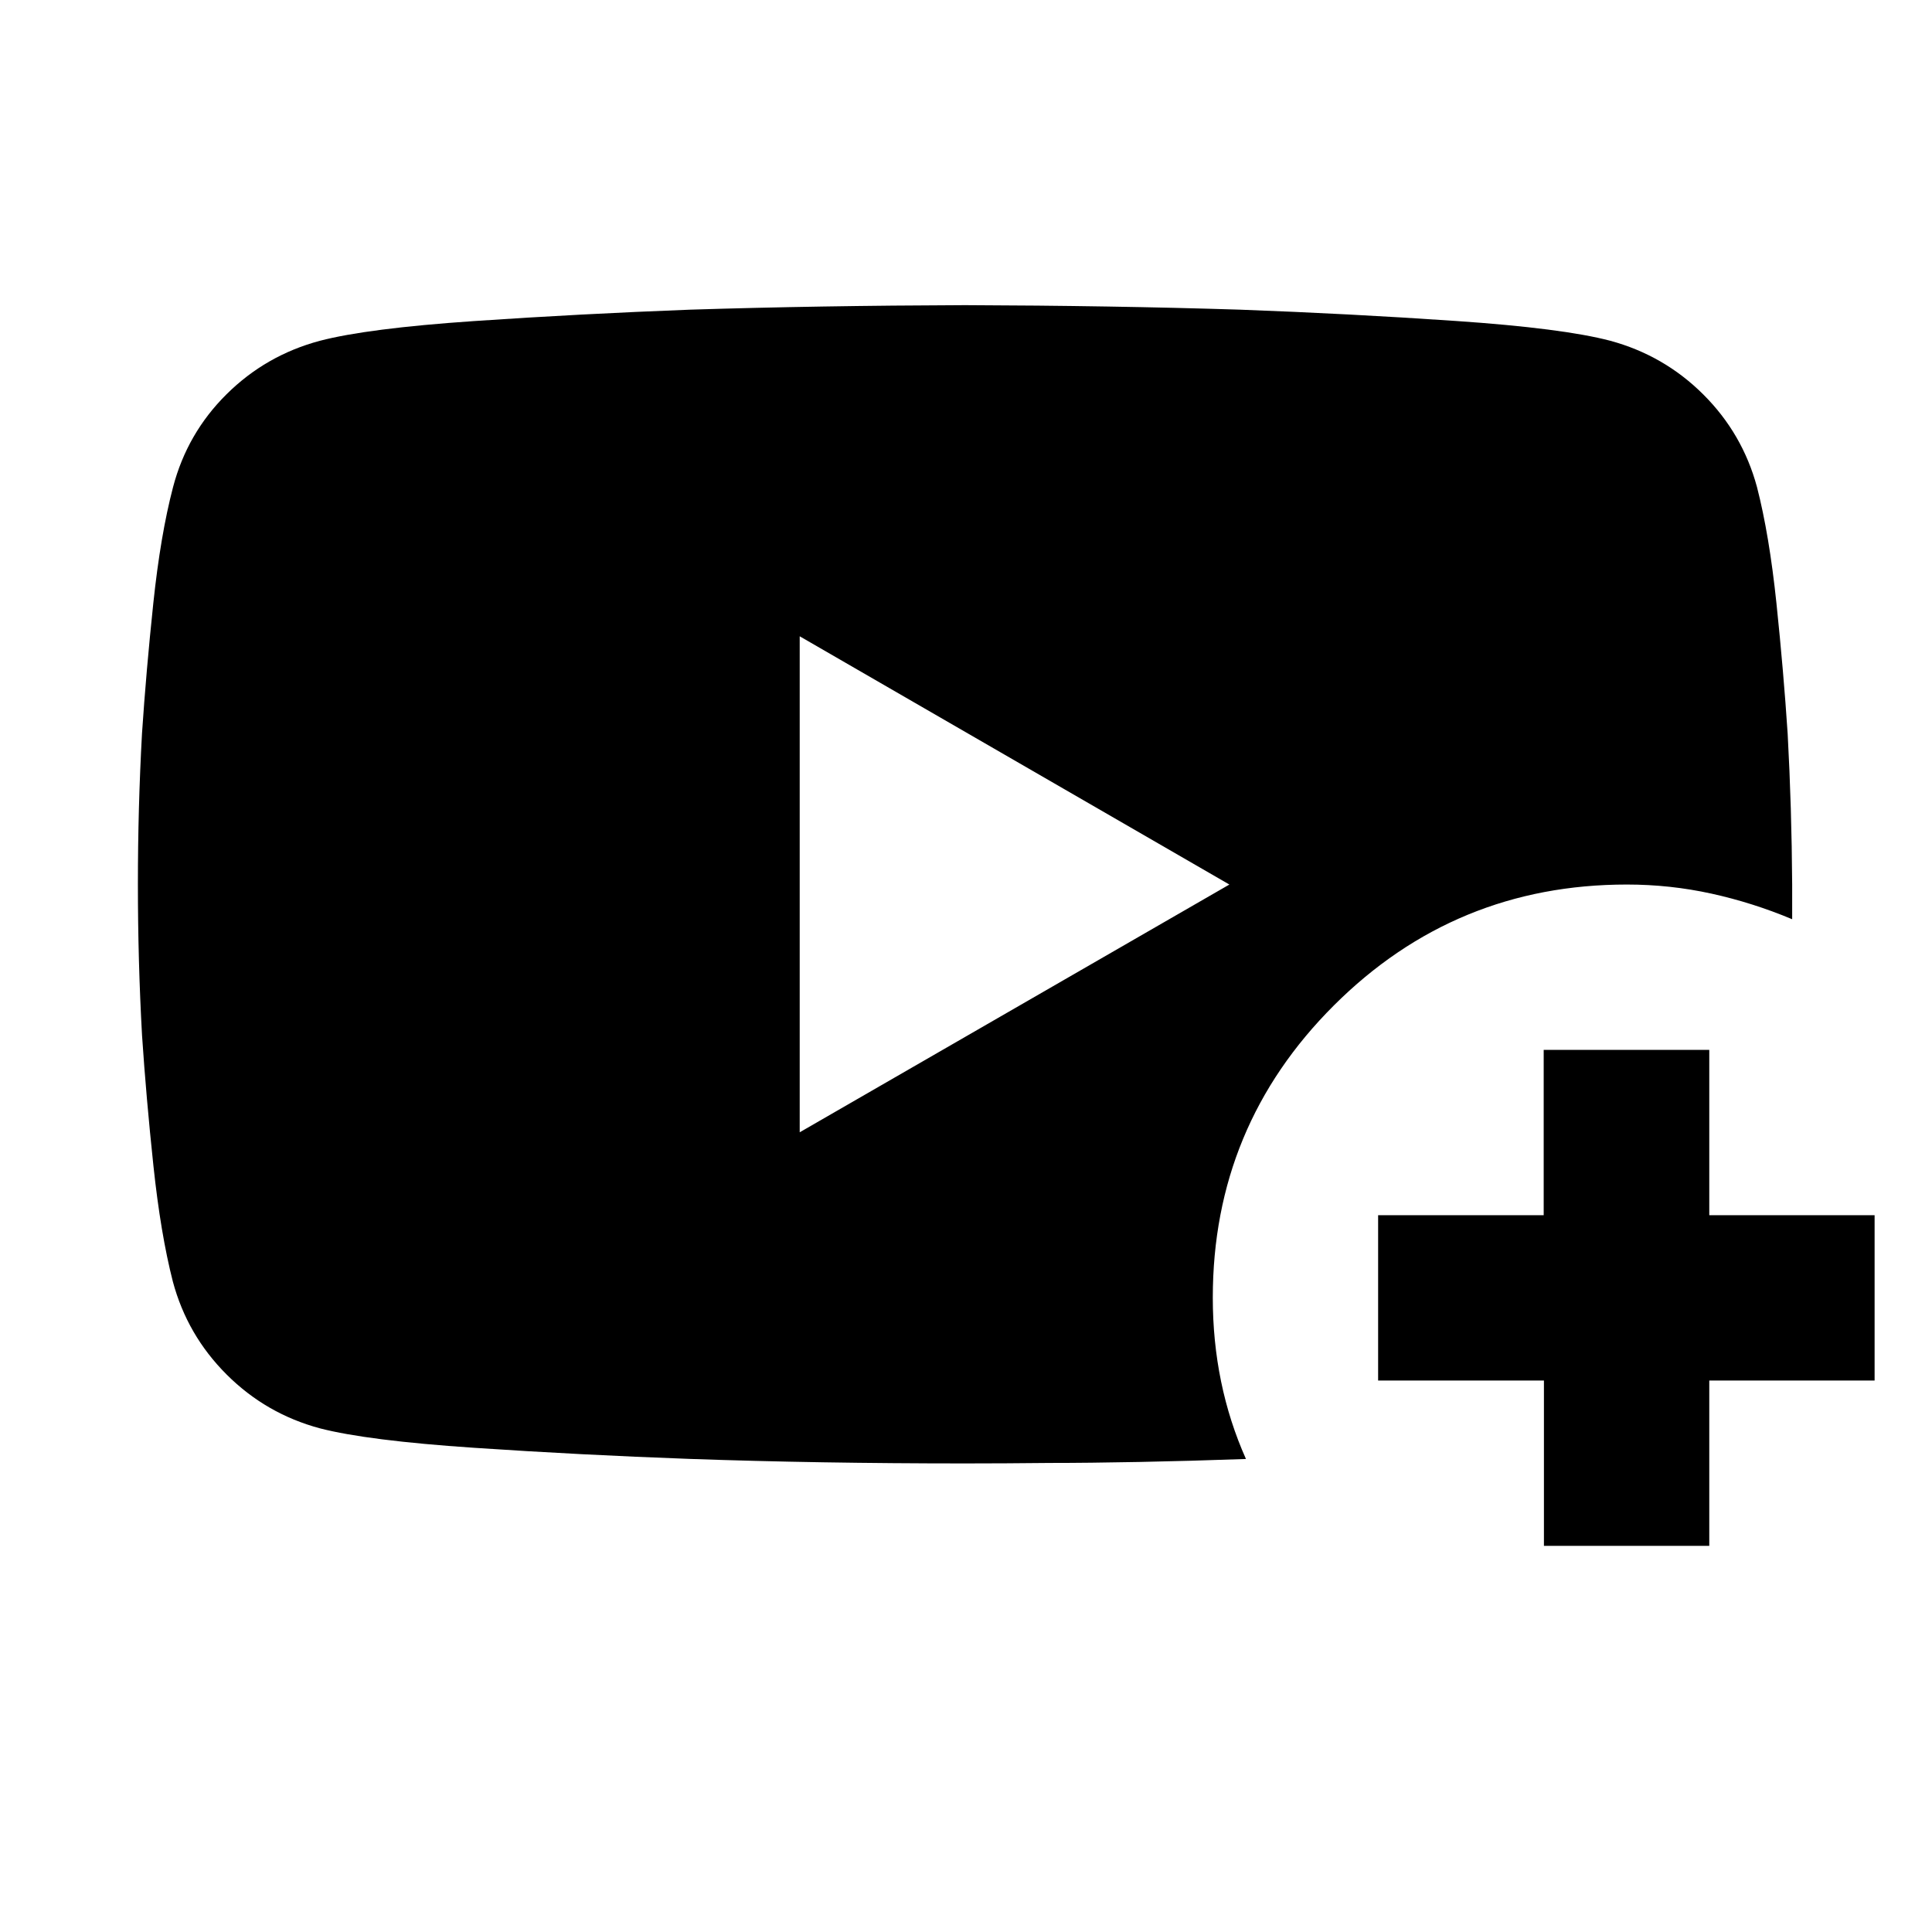
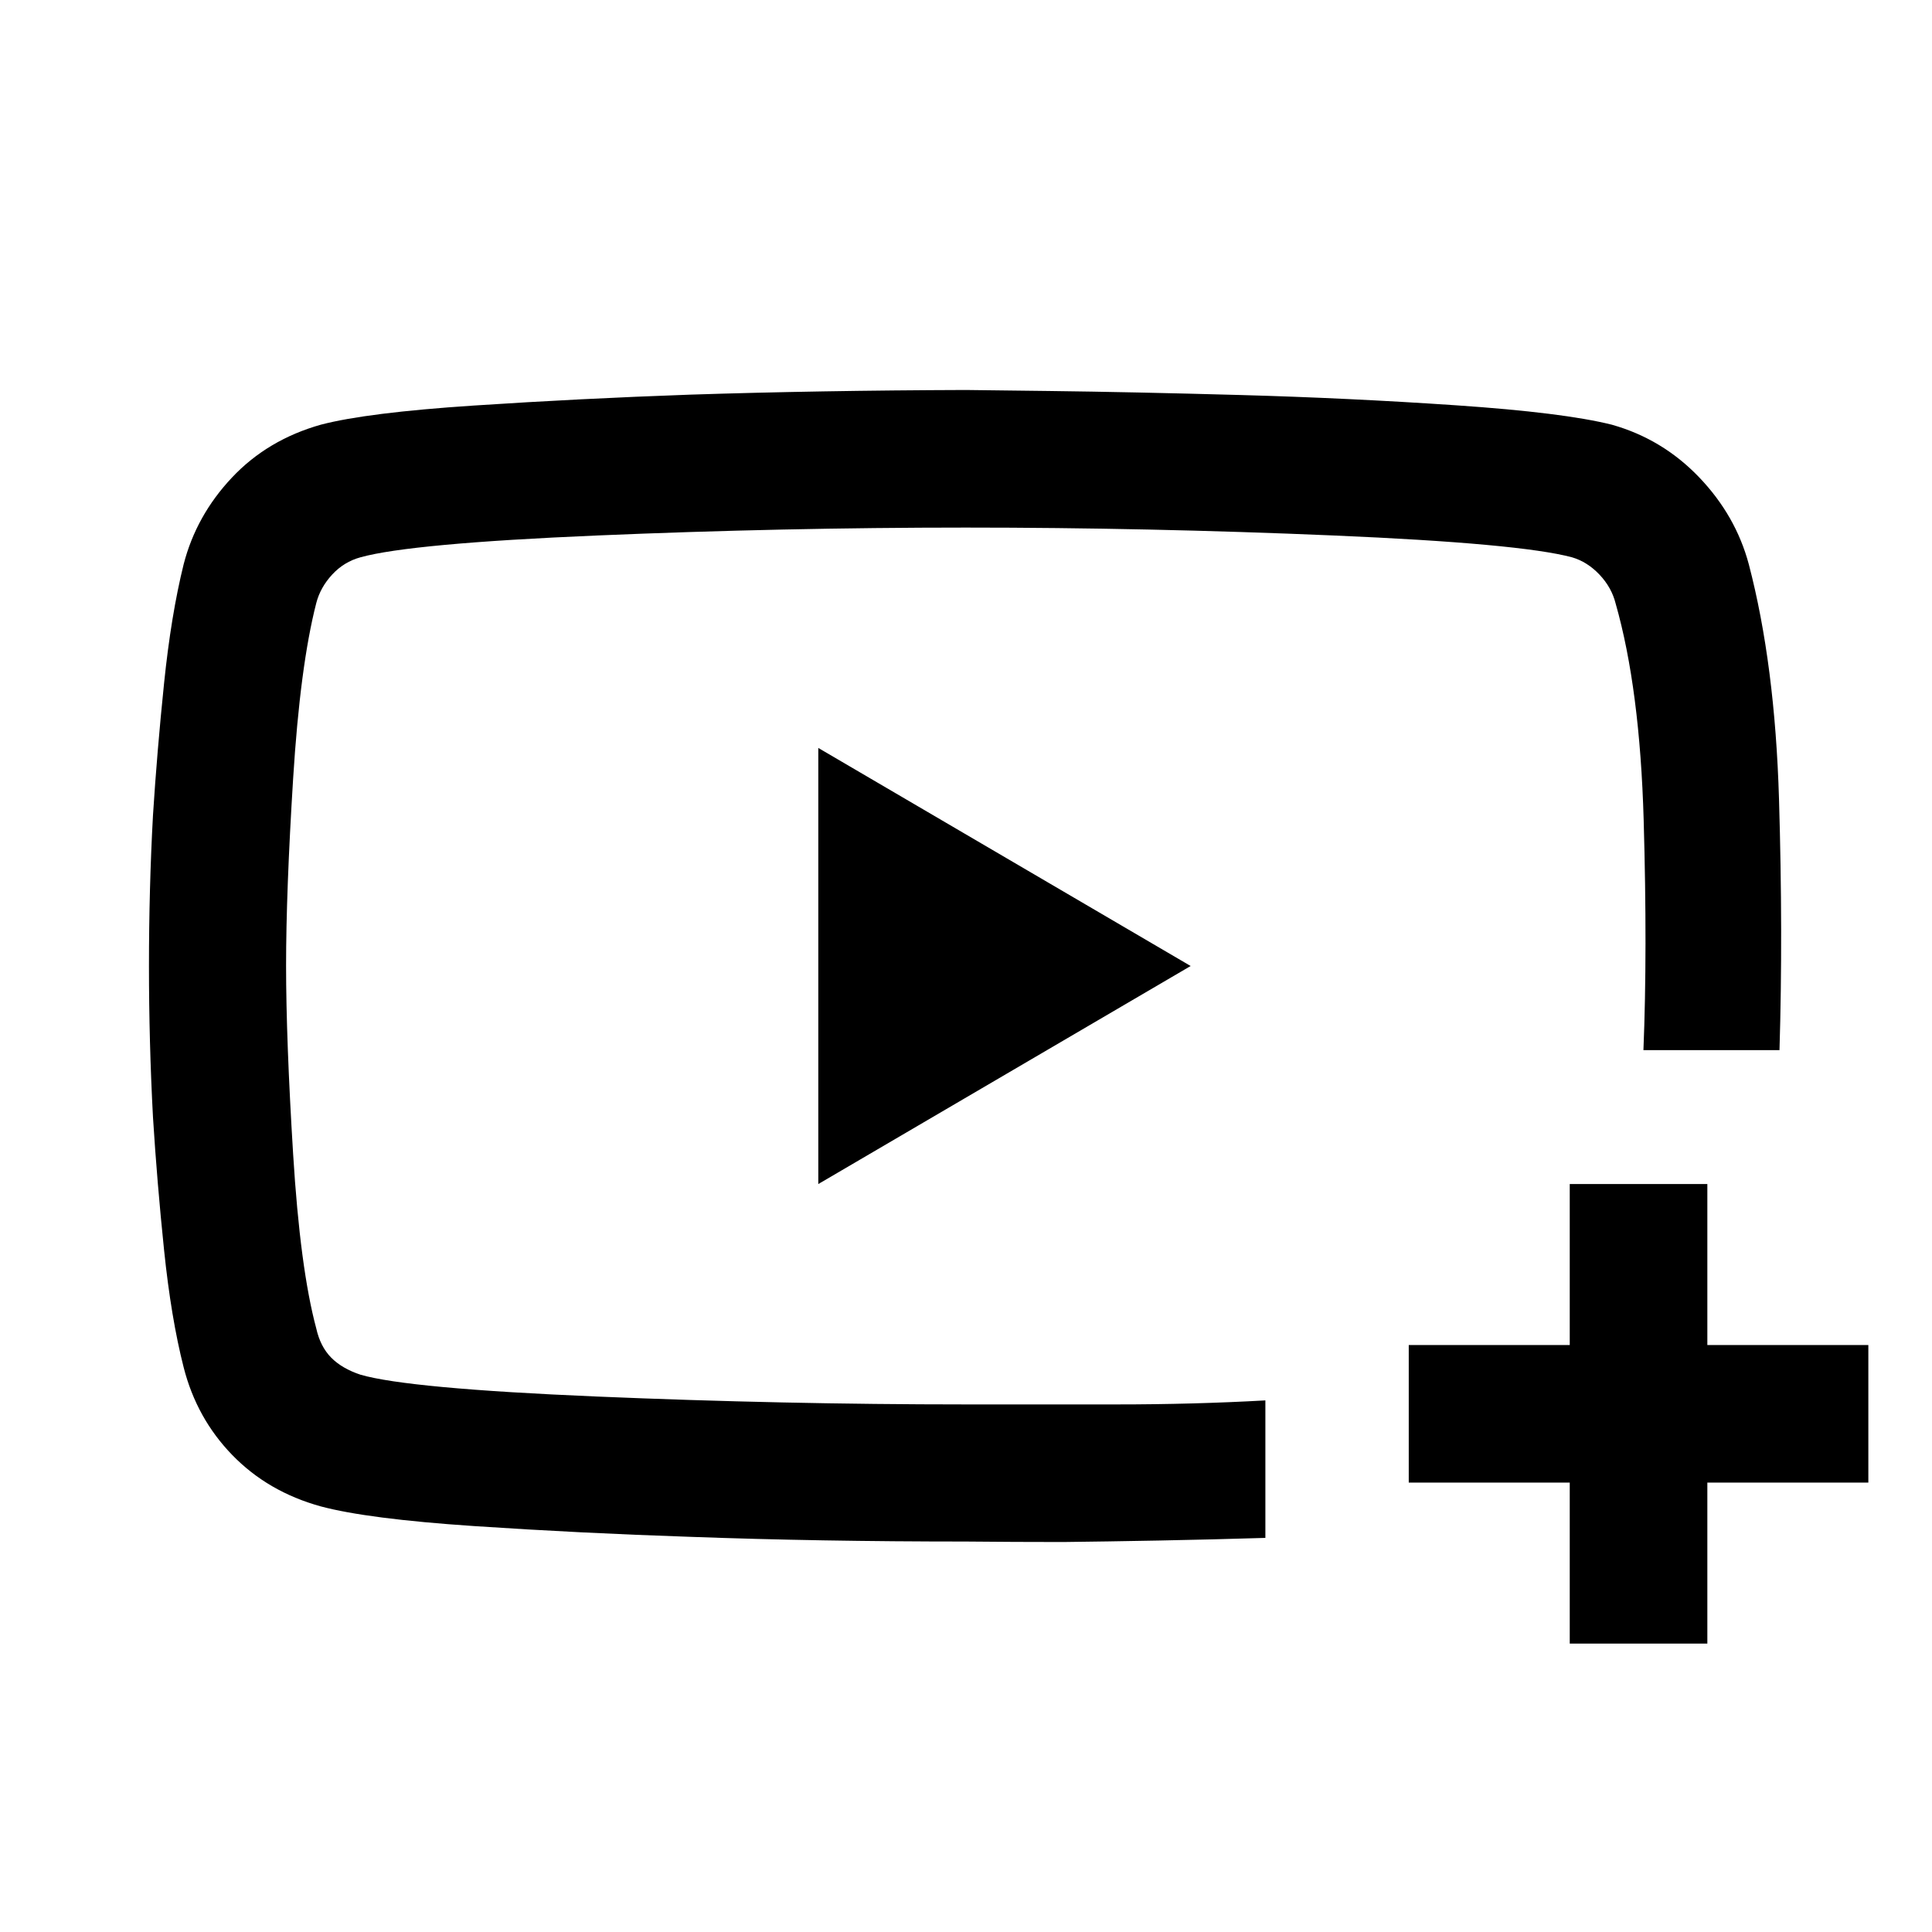
<svg xmlns="http://www.w3.org/2000/svg" width="48" height="48" viewBox="0 -960 960 960">
-   <path d="M619.11-235.04q-27.75.99-52.86 1.48-25.1.49-44.62.49-22.54.24-42.11.24-72.91 0-136.62-2.24-54.38-1.96-107.34-5.53-52.96-3.56-76.61-9.67-26.78-7.2-46.35-26.75-19.58-19.55-26.71-46.18-6.06-23.64-9.66-57.56-3.6-33.93-5.65-64.76-2.06-37.01-2.06-75.04 0-38.03 2.04-74.99 2.05-30.8 5.62-64.73 3.58-33.93 9.8-57.64Q93-744.7 112.57-764.1t46.34-26.55q23.65-6.19 76.61-9.81 52.96-3.61 107.45-5.67 63.59-2 136.57-2.24 72.98.24 136.61 2.24 54.38 2 107.33 5.62 52.96 3.62 76.61 9.82 26.74 7.24 46.25 26.68 19.51 19.43 26.7 46.03 6.1 23.69 9.66 57.69 3.55 33.99 5.58 64.9 2 36.76 2.24 74.8v17.35q-19.61-8.22-40.14-12.73t-42.01-4.51q-85.35 0-145.55 60.05-60.19 60.05-60.19 145.25 0 21.56 4.12 41.62 4.12 20.05 12.36 38.52ZM397.37-397.37l213.5-123.11-213.5-123.35v246.46Zm369.8 205.5v-82.15h-82.39v-82.15h82.27v-82.16h82.28v82.16h82.15v82.15h-82.15v82.15h-82.16Z" />
+   <path d="M780-143.3v-80h-80v-68.37h80v-80h68.37v80h80v68.37h-80v80H780ZM481-480Zm-1.11-286.22 41.21.5q41.21.5 95.25 2 54.03 1.5 107.28 5.12 53.24 3.62 77.24 9.62 25.16 7.08 43.4 26.12 18.23 19.03 24.71 43.28 13 49.67 15 116.65 2 66.97.24 124.73h-67.61q2-49.04.12-114.34-1.88-65.31-13.91-107.51-2-8.04-8.04-14.42-6.04-6.38-13.69-8.62-25.87-6.89-118.37-10.83-92.51-3.93-182.84-3.93-90.54 0-183.22 3.93-92.69 3.94-117.51 10.83-8.24 2.24-14.12 8.62-5.88 6.38-7.88 14.14-8 31.11-11.5 87.28-3.5 56.18-3.5 92.87 0 36.61 3.5 93.58t11.5 86.69q2 9 7.38 14.47 5.38 5.47 14.62 8.53 23.82 6.89 117.14 10.83 93.31 3.93 183.65 3.93h74.96q38.34 0 73.86-2v68.32q-26.52.81-52.9 1.31-26.37.5-47.56.74-24.65 0-48.3-.24-73.08 0-137.16-2.34-54.58-1.81-107.41-5.35-52.82-3.55-76.1-9.79-26.16-7.24-43.88-25.47-17.73-18.24-24.19-43.59-6.24-24.45-9.74-58.35-3.5-33.89-5.5-65.89-2-37.33-2-75.2 0-38.52 2-74.96 2-31.47 5.5-65.49 3.5-34.02 9.74-59.18 6.24-24.2 23.96-43.03 17.71-18.84 44.22-26.32 22.93-6 75.9-9.5 52.97-3.5 107.51-5.42 63.82-2.08 137.04-2.32Zm-73.28 394.57L591.63-480 406.61-588.35v216.7Z" />
</svg>
